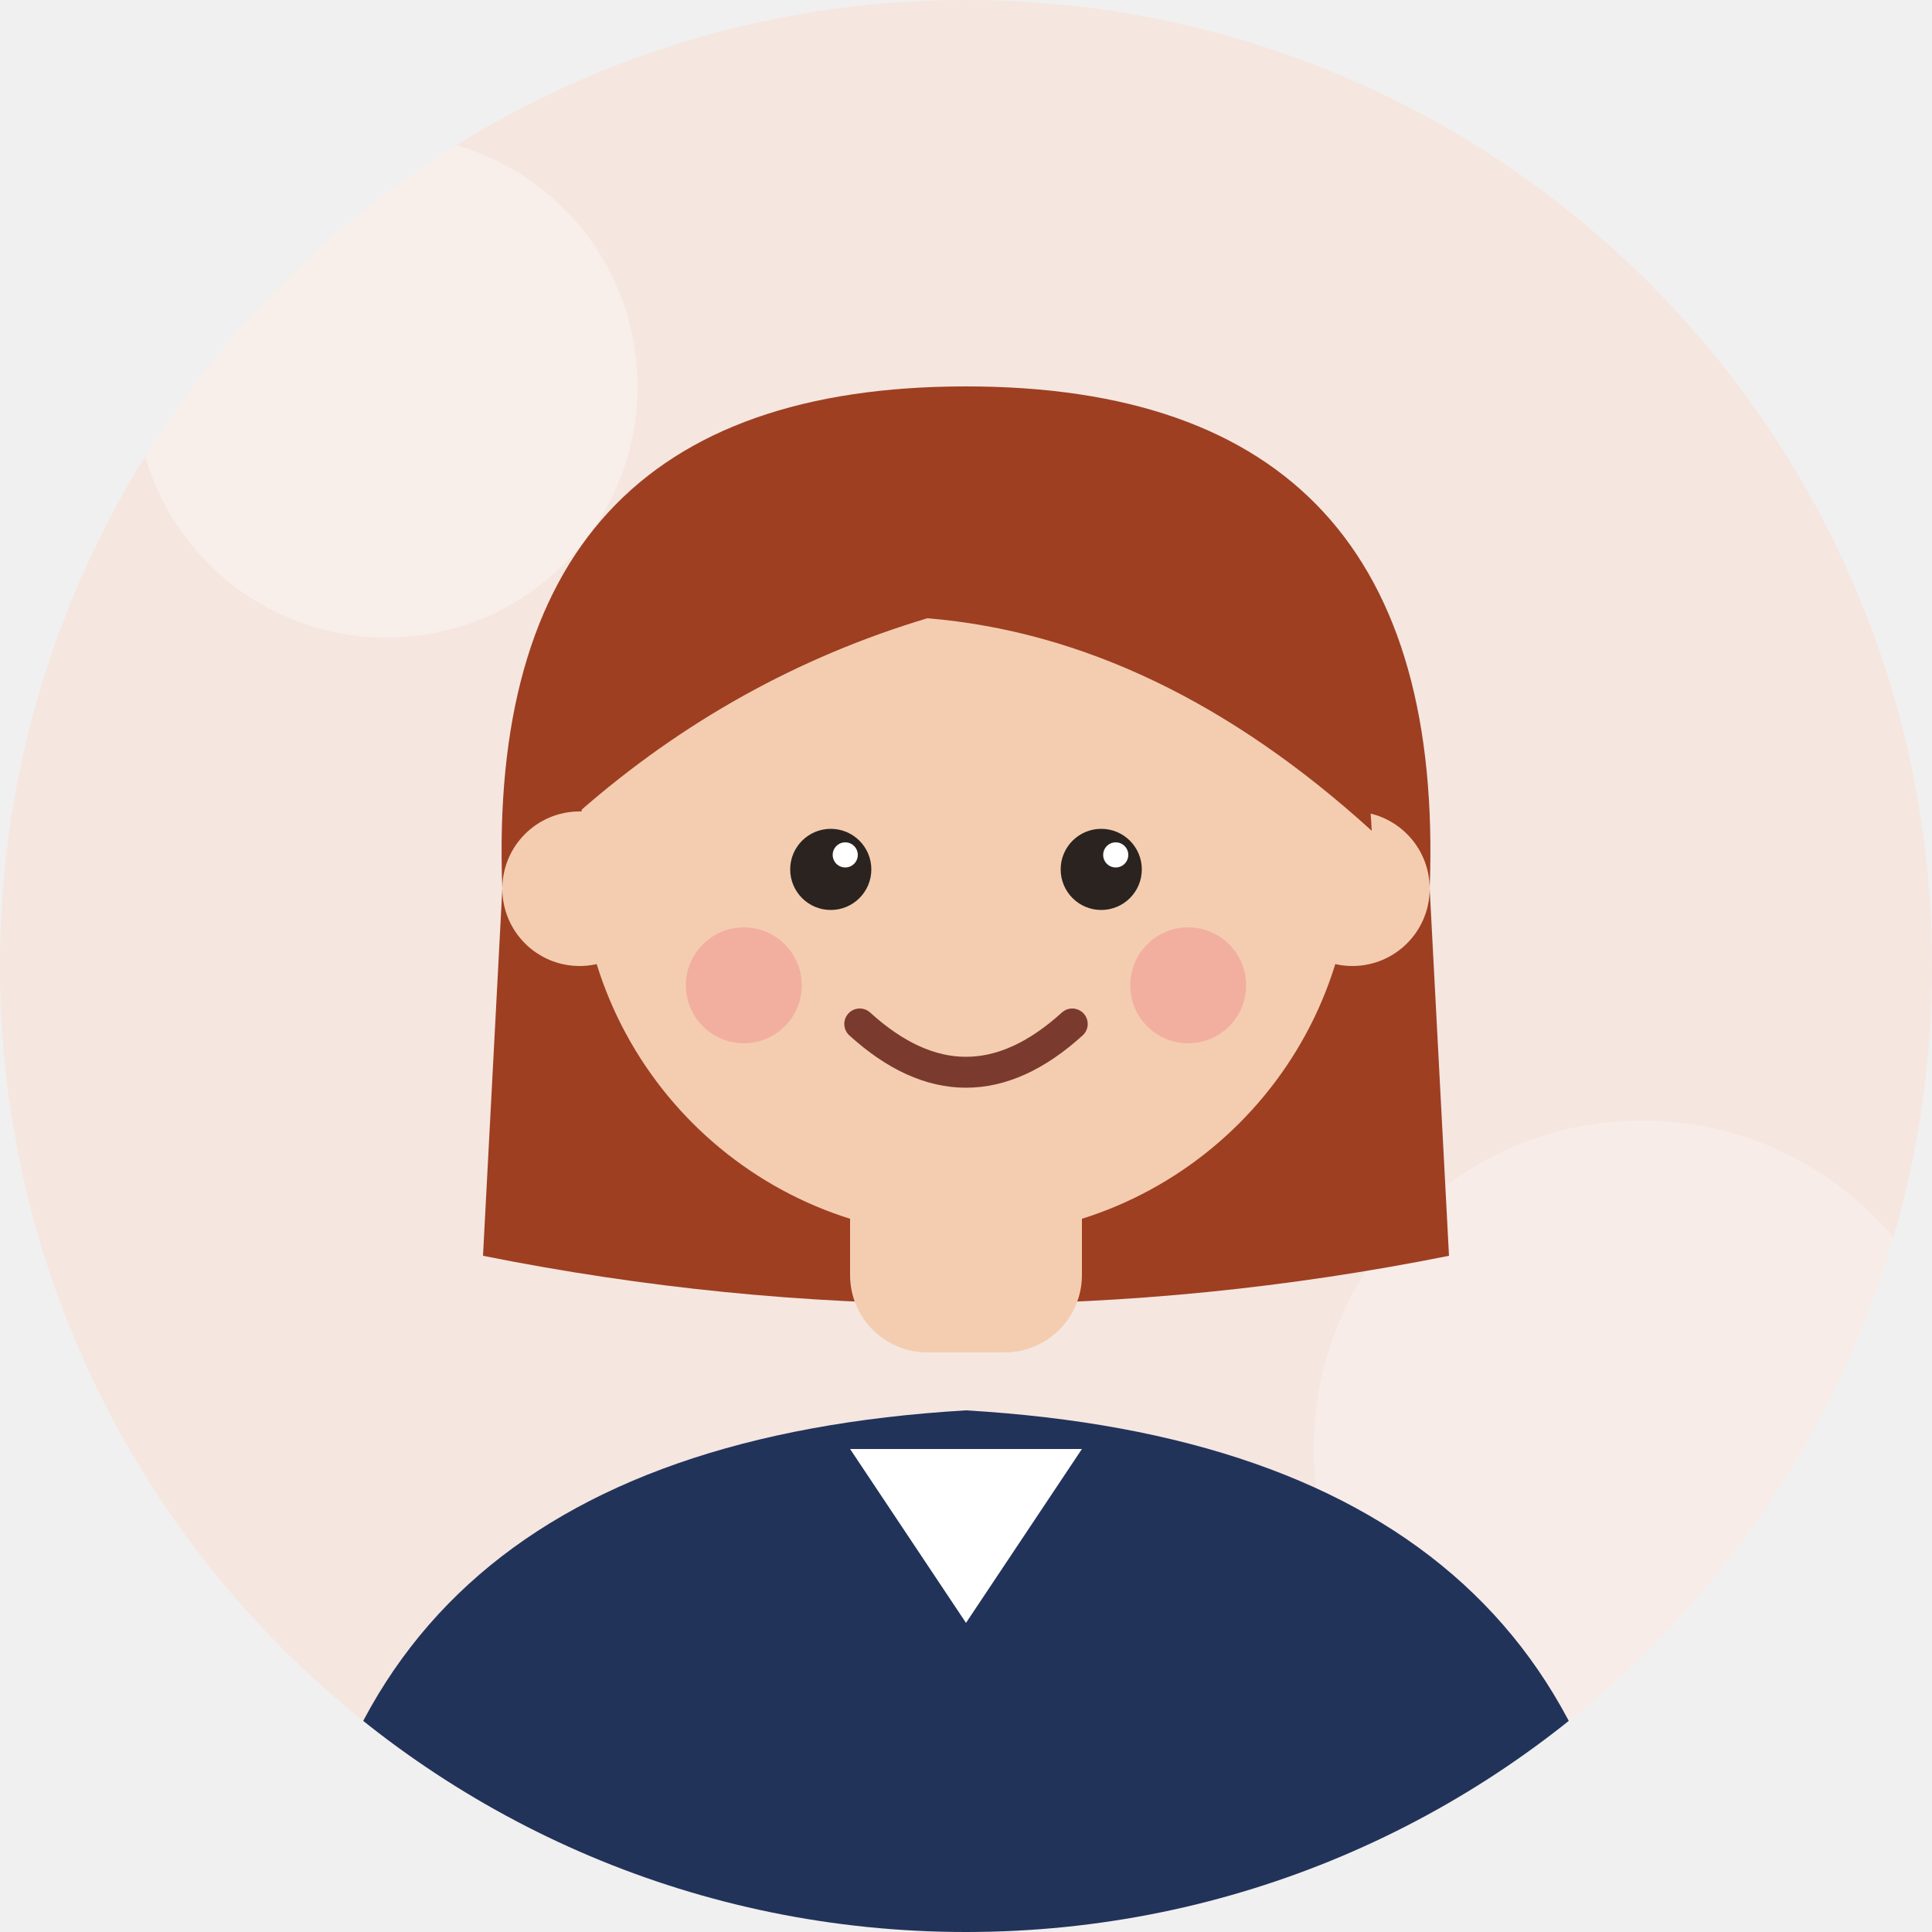
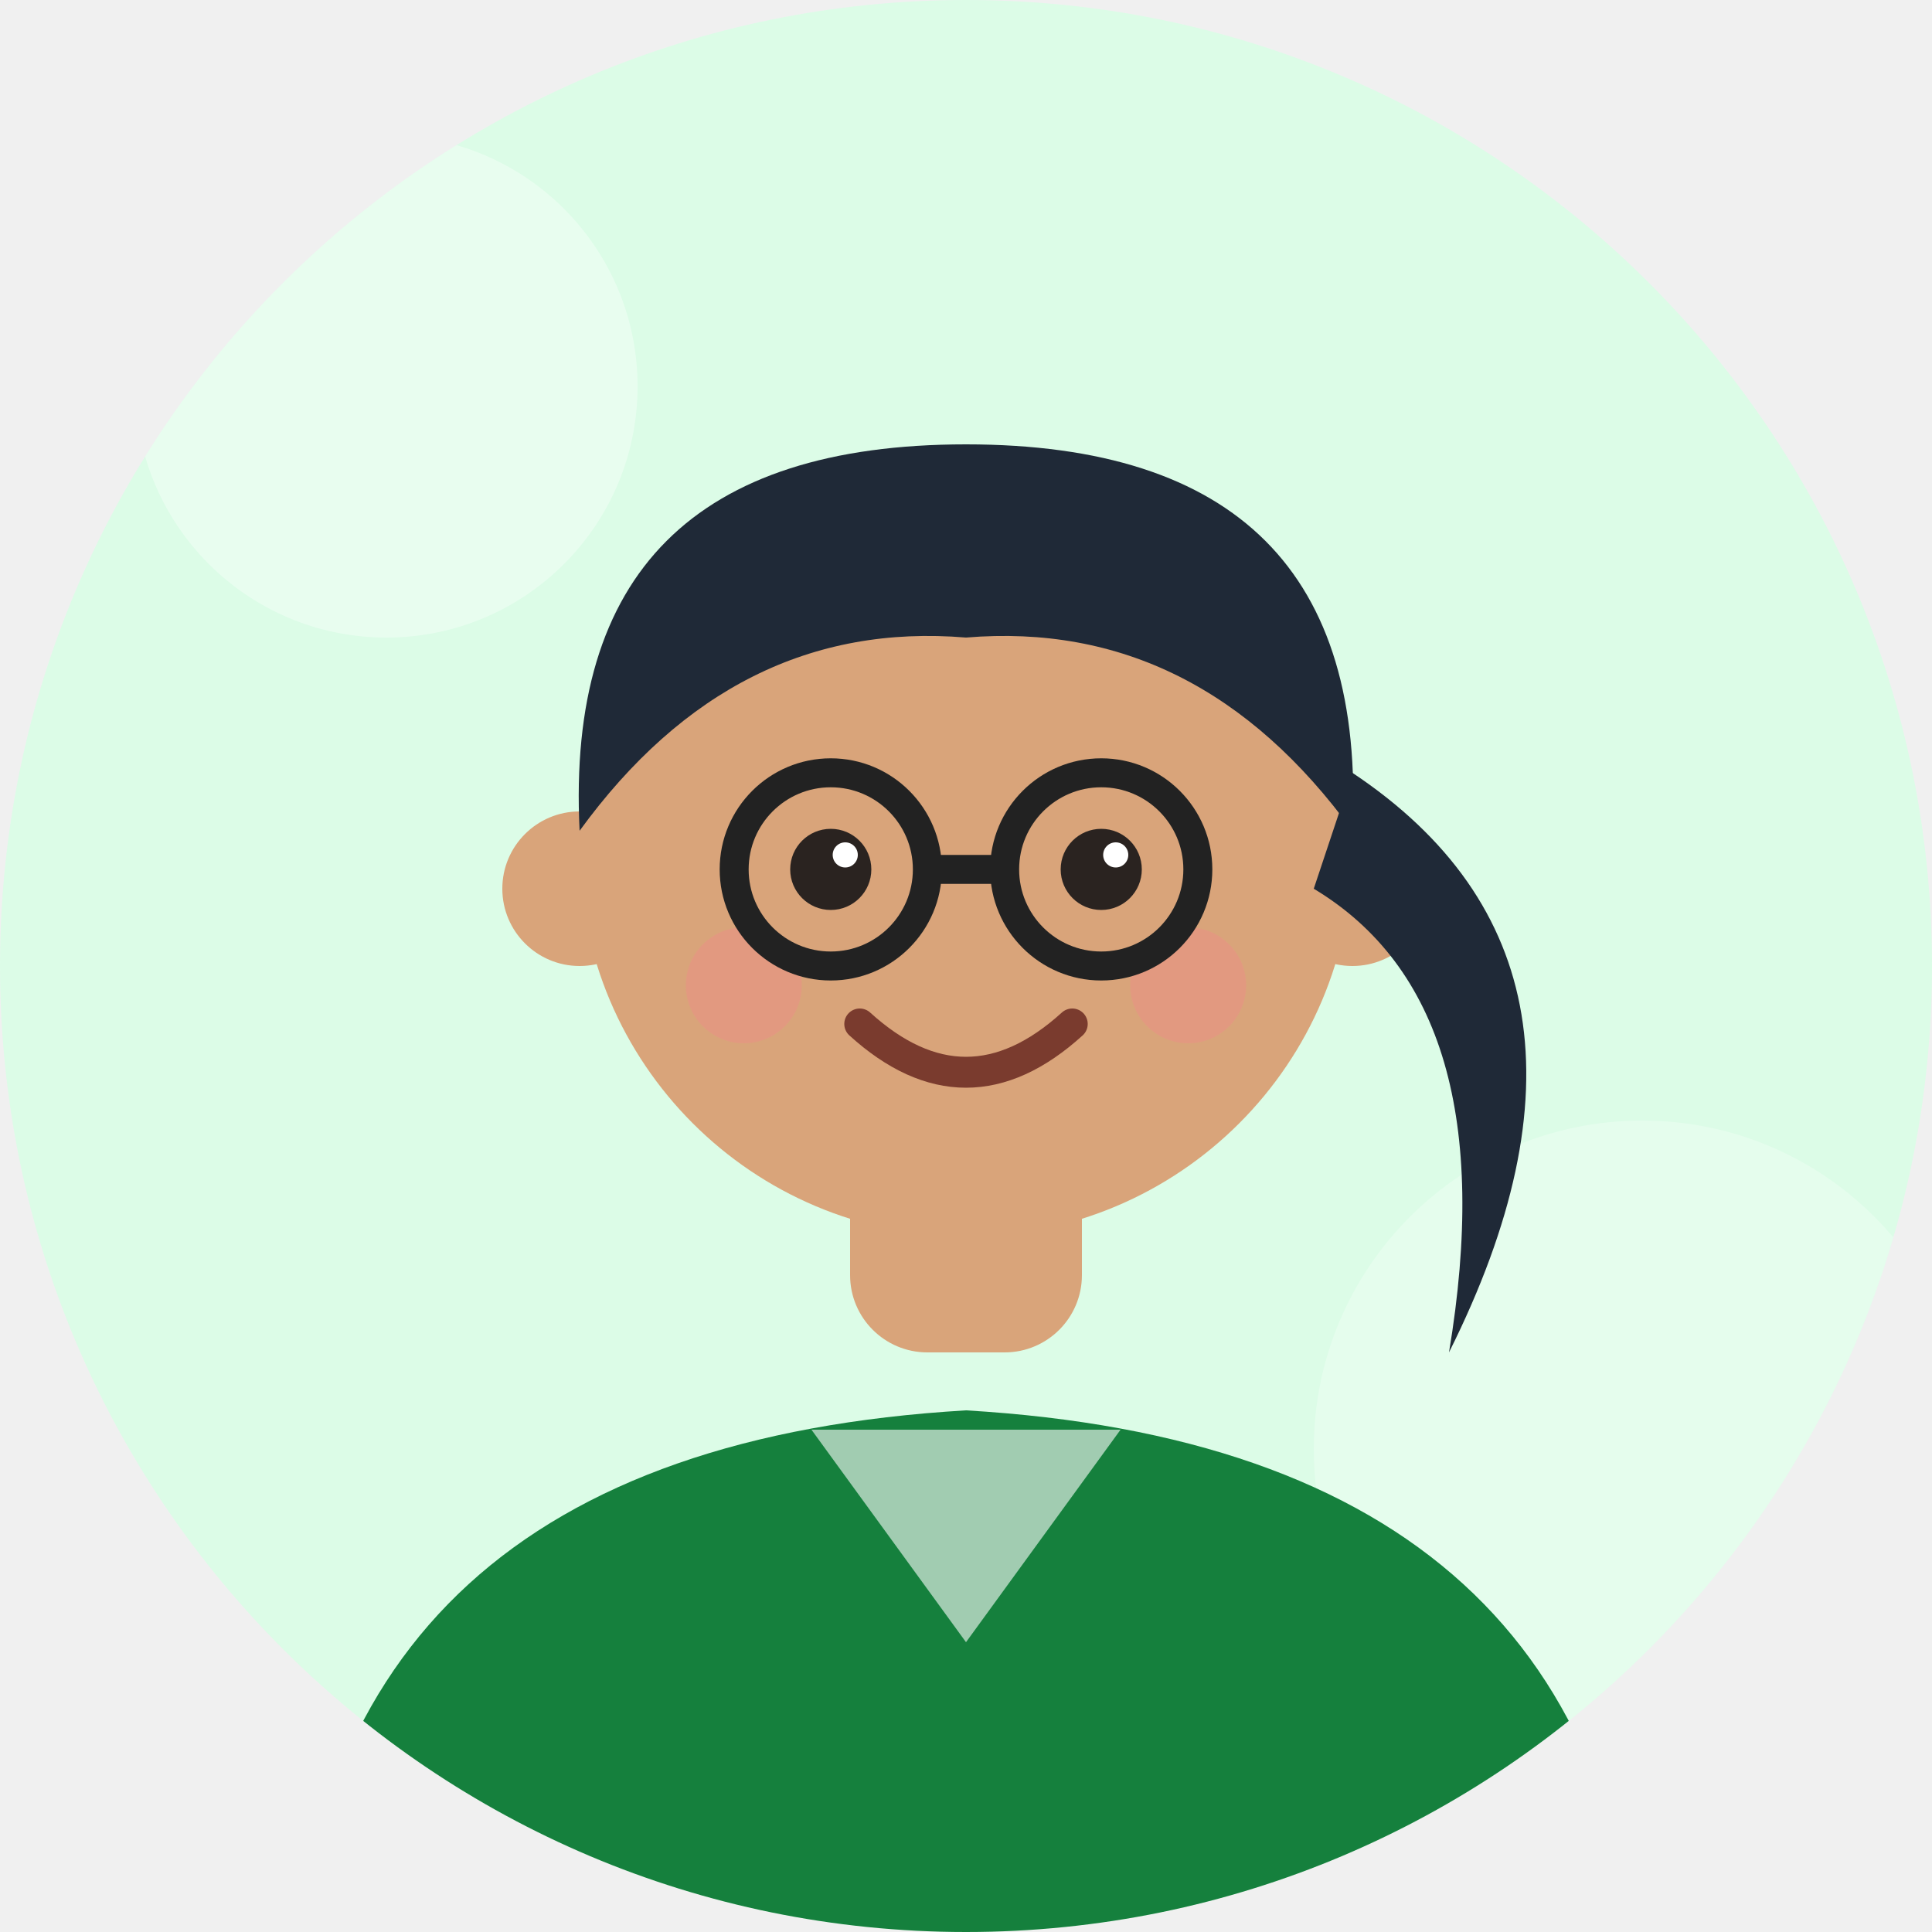
<svg xmlns="http://www.w3.org/2000/svg" viewBox="0 0 200 200">
  <defs>
    <clipPath id="c">
      <circle cx="100" cy="100" r="100" />
    </clipPath>
  </defs>
  <g clip-path="url(#c)">
-     <rect width="200" height="200" fill="#F5E6E0" />
-     <circle cx="40" cy="40" r="26" fill="#ffffff" opacity=".35" />
-     <circle cx="170" cy="150" r="34" fill="#ffffff" opacity=".25" />
-     <path d="M52 92 Q50 40 100 40 Q150 40 148 92 L150 130 Q100 140 50 130 Z" fill="#9E3F22" />
-     <path d="M30 210 Q32 150 100 146 Q168 150 170 210 Z" fill="#22335A" />
-     <rect x="88" y="118" width="24" height="22" rx="8" fill="#F4CDB0" />
-     <path d="M88 150 L100 168 L112 150 Z" fill="#ffffff" />
-     <circle cx="60" cy="92" r="8" fill="#F4CDB0" />
-     <circle cx="140" cy="92" r="8" fill="#F4CDB0" />
-     <circle cx="100" cy="88" r="40" fill="#F4CDB0" />
+     <rect width="200" height="200" fill="#DCFCE7" />
+     <circle cx="40" cy="40" r="26" fill="#fff" opacity=".35" />
+     <circle cx="170" cy="150" r="34" fill="#fff" opacity=".25" />
+     <path d="M30 210 Q32 150 100 146 Q168 150 170 210 Z" fill="#15803D" />
+     <path d="M84 148 L100 170 L116 148" fill="#fff" opacity=".6" />
+     <rect x="88" y="118" width="24" height="22" rx="8" fill="#D9A47A" />
+     <circle cx="60" cy="92" r="8" fill="#D9A47A" />
+     <circle cx="140" cy="92" r="8" fill="#D9A47A" />
+     <circle cx="100" cy="88" r="40" fill="#D9A47A" />
    <circle cx="86" cy="90" r="4.2" fill="#2A2320" />
    <circle cx="114" cy="90" r="4.2" fill="#2A2320" />
    <circle cx="87.5" cy="88.5" r="1.3" fill="#fff" />
    <circle cx="115.5" cy="88.5" r="1.3" fill="#fff" />
-     <circle cx="77" cy="102" r="6" fill="#F08A8A" opacity=".45" />
-     <circle cx="123" cy="102" r="6" fill="#F08A8A" opacity=".45" />
+     <circle cx="77" cy="102" r="6" fill="#F08A8A" opacity=".4" />
+     <circle cx="123" cy="102" r="6" fill="#F08A8A" opacity=".4" />
    <path d="M89 106 Q100 116 111 106" stroke="#7A3B2E" stroke-width="3.2" fill="none" stroke-linecap="round" />
-     <path d="M60 84 Q62 46 100 46 Q140 46 142 86 Q120 66 96 64 Q76 70 60 84 Z" fill="#9E3F22" />
+     <path d="M140 80 Q170 100 150 140 Q156 104 136 92 Z" fill="#1F2937" />
+     <path d="M60 86 Q58 46 100 46 Q142 46 140 86 Q124 64 100 66 Q76 64 60 86 Z" fill="#1F2937" />
+     <g stroke="#222" stroke-width="3" fill="none">
+       <circle cx="86" cy="90" r="10" />
+       <circle cx="114" cy="90" r="10" />
+       <line x1="96" y1="90" x2="104" y2="90" />
+     </g>
  </g>
</svg>
